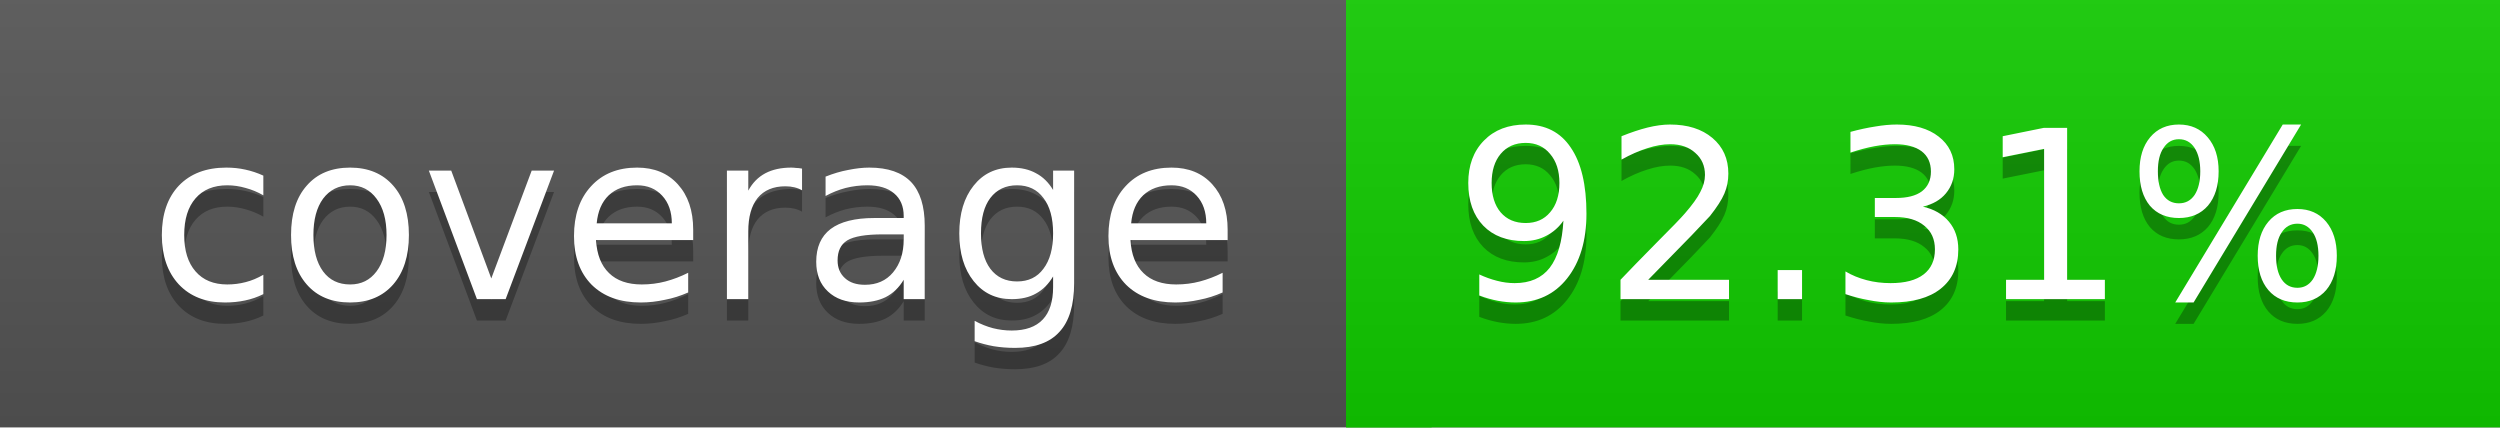
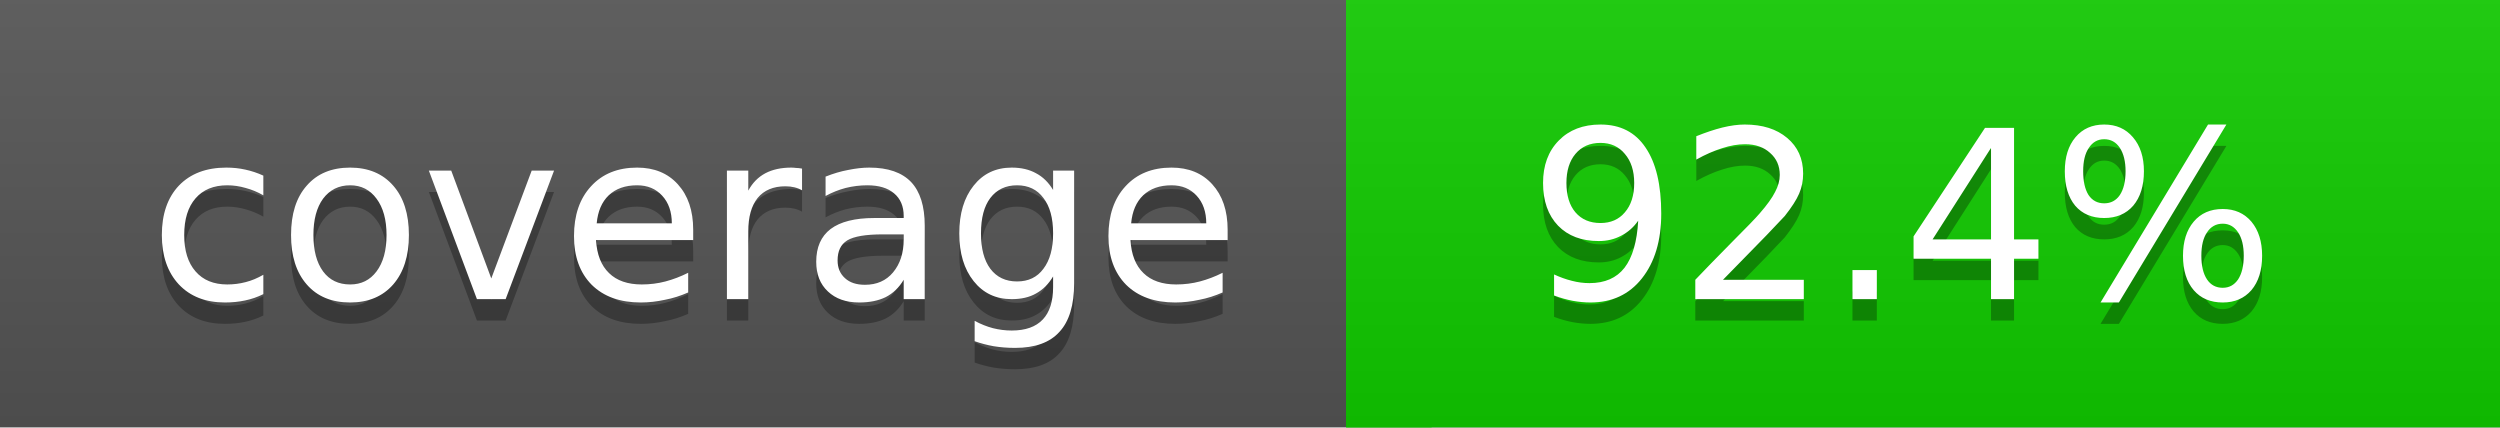
<svg xmlns="http://www.w3.org/2000/svg" width="117" height="20">
  <linearGradient id="a" x2="0" y2="100%">
    <stop offset="0" stop-color="#bbb" stop-opacity=".1" />
    <stop offset="1" stop-opacity=".1" />
  </linearGradient>
  <rect rx="0" width="117" height="20" fill="#555" />
  <rect rx="0" x="63" width="54" height="20" fill="#11cc00" />
  <path fill="#11cc00" d="M63 0h4v20h-4z" />
  <rect rx="0" width="117" height="20" fill="url(#a)" />
  <g fill="#fff" text-anchor="middle" font-family="DejaVu Sans,Verdana,Geneva,sans-serif" font-size="11">
    <text x="32.5" y="15" fill="#010101" fill-opacity=".3">coverage</text>
    <text x="32.5" y="14">coverage</text>
-     <text x="89" y="15" fill="#010101" fill-opacity=".3">92.31%</text>
-     <text x="89" y="14">92.31%</text>
+     <text x="89" y="15" fill="#010101" fill-opacity=".3">92.4%</text>
+     <text x="89" y="14">92.4%</text>
  </g>
</svg>
